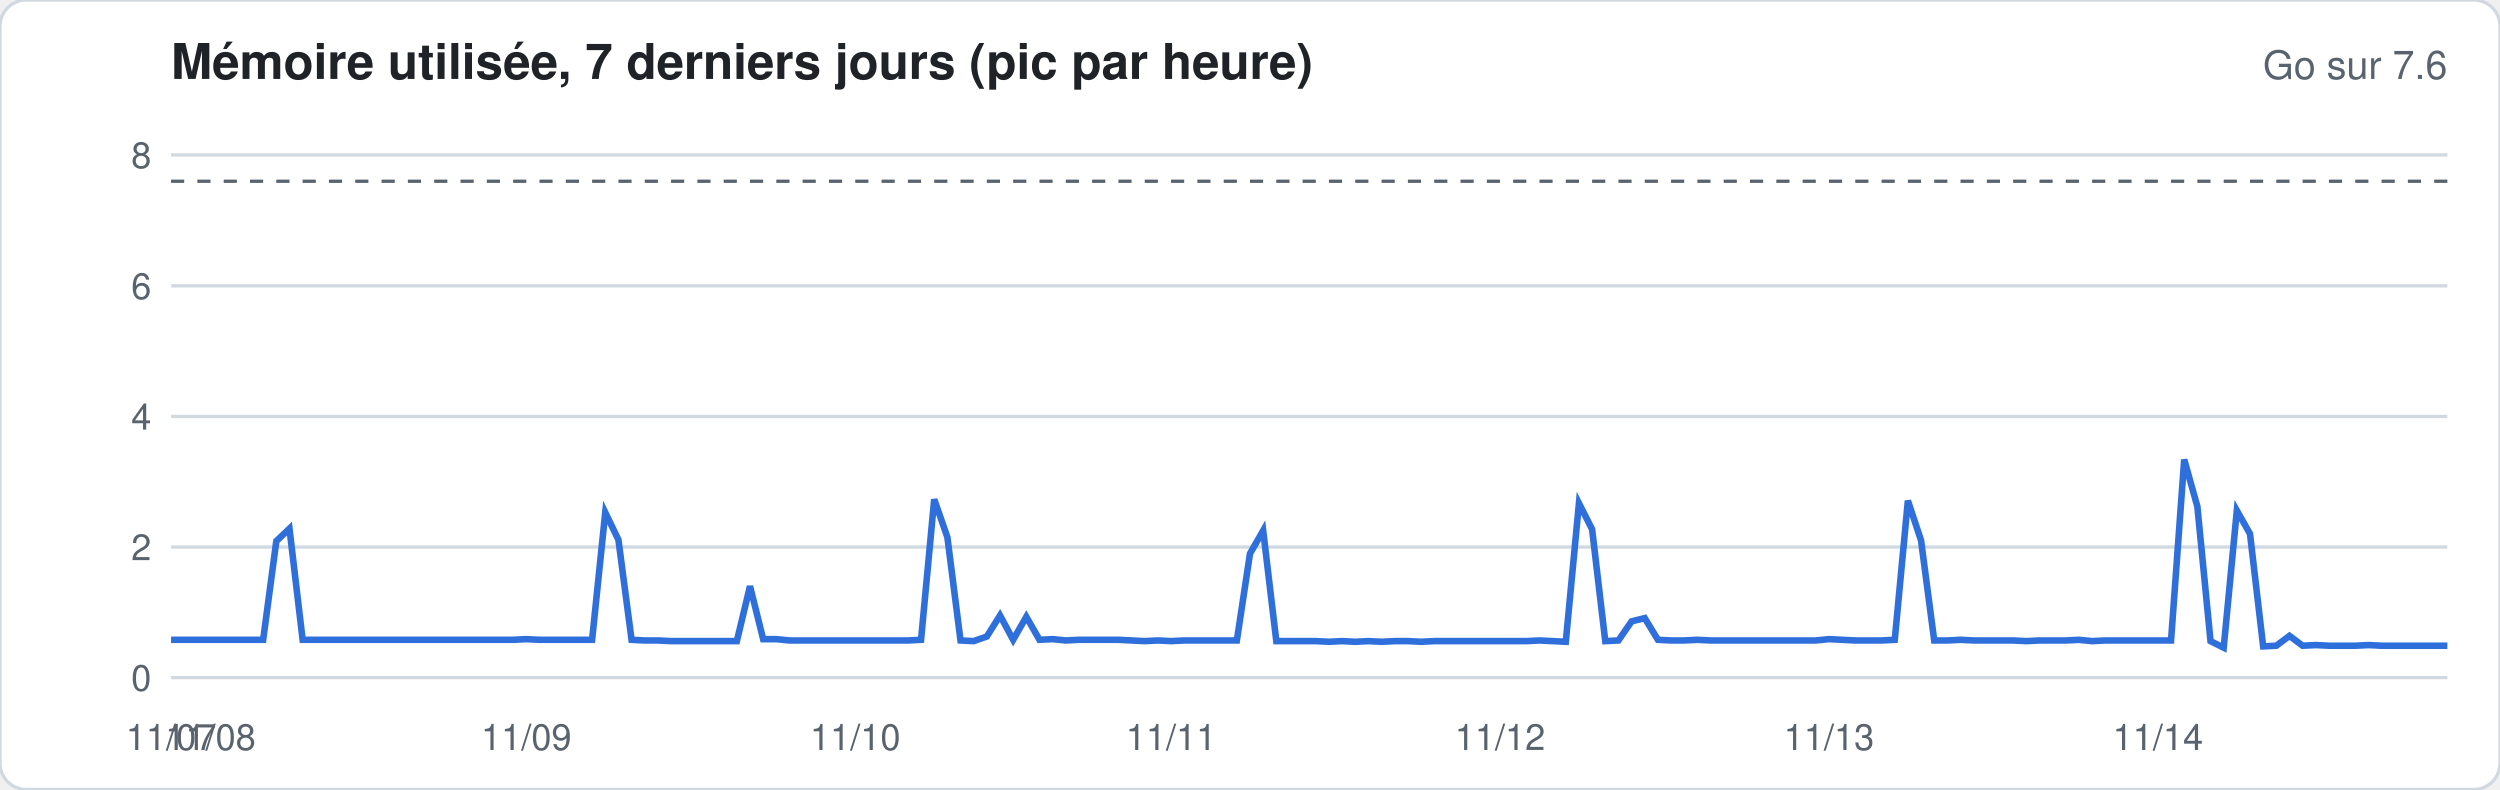
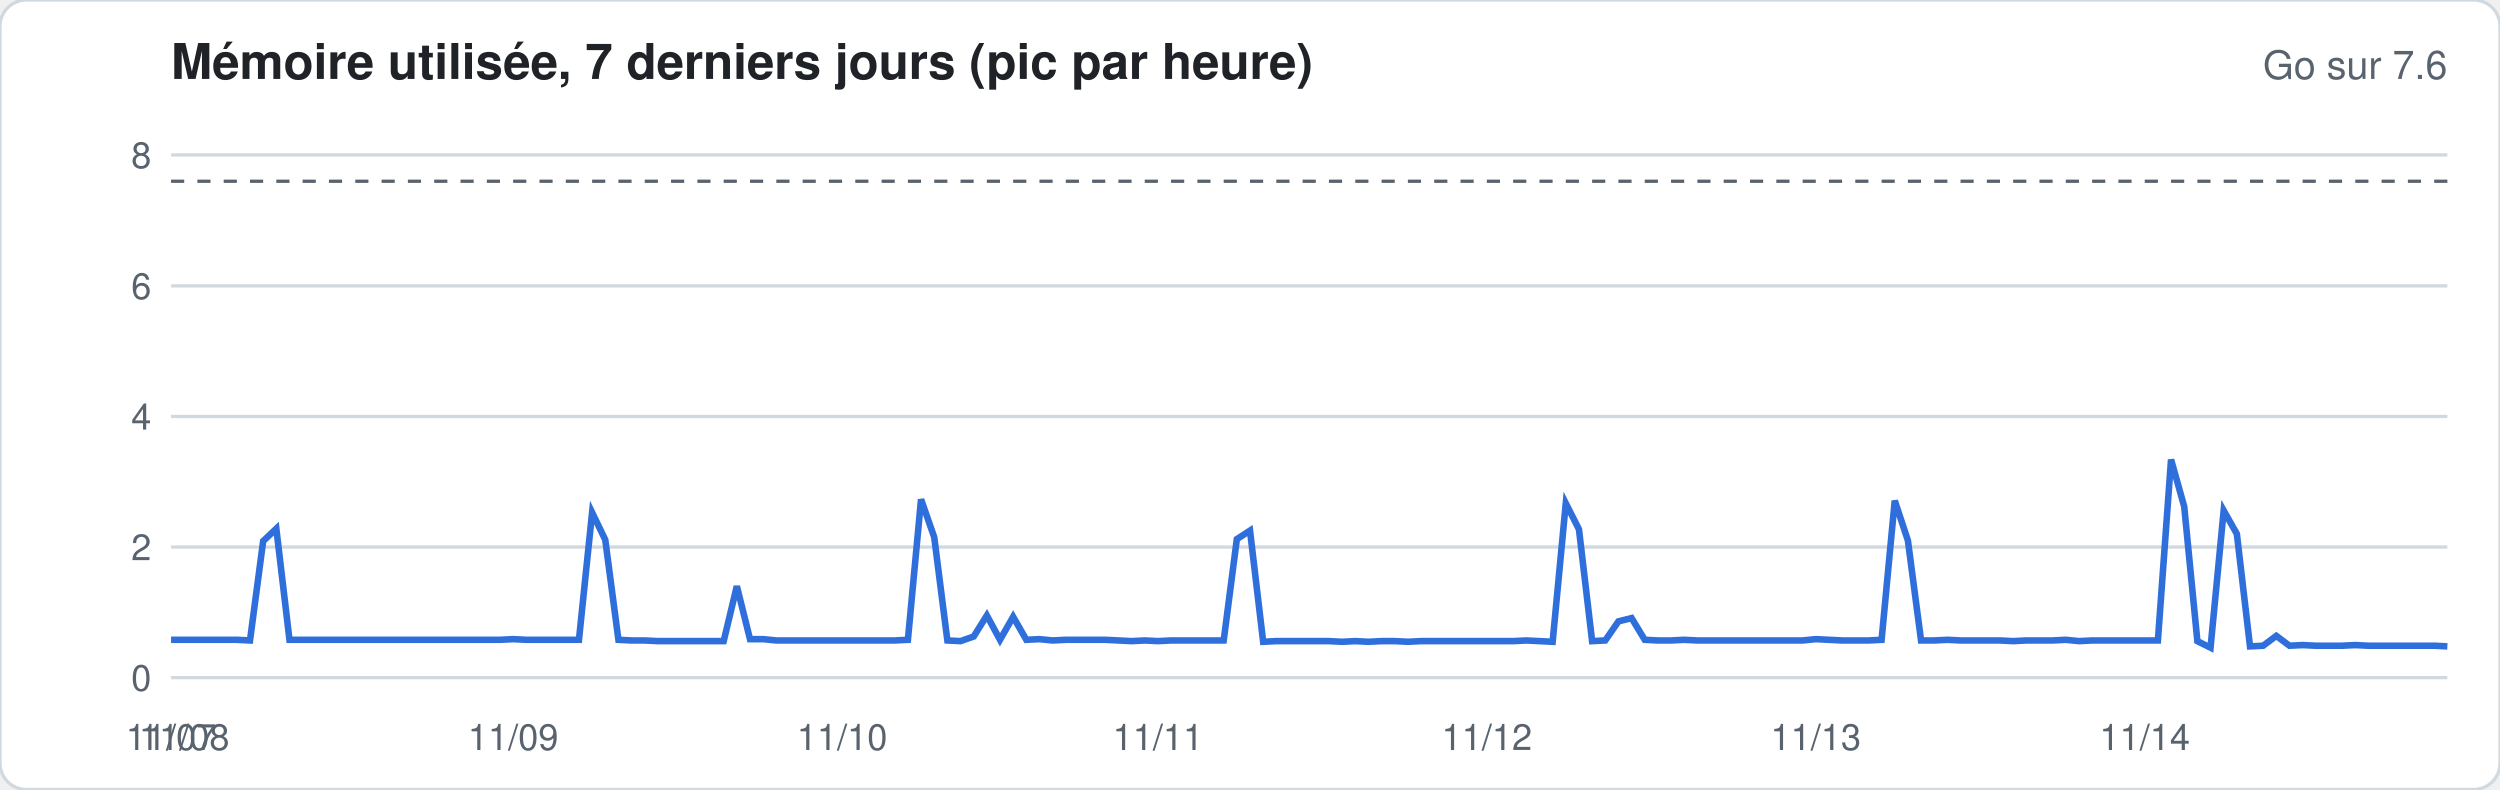
<svg xmlns="http://www.w3.org/2000/svg" width="760" height="240" viewBox="0 0 760 240" font-family="-apple-system,Segoe UI,Helvetica,Arial,sans-serif">
  <rect width="760" height="240" rx="8" fill="#ffffff" stroke="#d1d9e0" />
  <text x="52" y="24" font-size="15" font-weight="600" fill="#1f2328">Mémoire utilisée, 7 derniers jours (pic par heure)</text>
  <text x="744" y="24" font-size="12" fill="#59636e" text-anchor="end">Go sur 7.6</text>
  <line x1="52" x2="744" y1="206.0" y2="206.0" stroke="#d1d9e0" stroke-width="1" />
  <text x="46" y="210.0" font-size="11" fill="#59636e" text-anchor="end">0</text>
  <line x1="52" x2="744" y1="166.3" y2="166.3" stroke="#d1d9e0" stroke-width="1" />
  <text x="46" y="170.3" font-size="11" fill="#59636e" text-anchor="end">2</text>
  <line x1="52" x2="744" y1="126.6" y2="126.6" stroke="#d1d9e0" stroke-width="1" />
  <text x="46" y="130.6" font-size="11" fill="#59636e" text-anchor="end">4</text>
  <line x1="52" x2="744" y1="86.9" y2="86.9" stroke="#d1d9e0" stroke-width="1" />
  <text x="46" y="90.9" font-size="11" fill="#59636e" text-anchor="end">6</text>
  <line x1="52" x2="744" y1="47.1" y2="47.1" stroke="#d1d9e0" stroke-width="1" />
  <text x="46" y="51.1" font-size="11" fill="#59636e" text-anchor="end">8</text>
  <line x1="52" x2="744" y1="55.1" y2="55.1" stroke="#59636e" stroke-dasharray="4 4" />
-   <polyline fill="none" stroke="#2f6fdb" stroke-width="2" points="52.0,194.5 56.0,194.5 60.0,194.5 64.0,194.5 68.0,194.5 72.0,194.5 76.0,194.5 80.0,194.5 84.0,164.5 88.0,160.7 92.0,194.5 96.0,194.5 100.0,194.5 104.0,194.5 108.0,194.5 112.0,194.5 116.0,194.5 120.0,194.5 124.0,194.5 128.0,194.5 132.0,194.5 136.0,194.5 140.0,194.5 144.0,194.5 148.0,194.5 152.0,194.5 156.0,194.5 160.0,194.3 164.0,194.5 168.0,194.5 172.0,194.5 176.0,194.5 180.0,194.5 184.0,155.8 188.0,164.1 192.0,194.5 196.0,194.7 200.0,194.7 204.0,194.9 208.0,194.9 212.0,194.9 216.0,194.9 220.0,194.9 224.0,194.9 228.0,178.2 232.0,194.3 236.0,194.3 240.0,194.7 244.0,194.7 248.0,194.7 252.0,194.7 256.0,194.7 260.0,194.7 264.0,194.7 268.0,194.7 272.0,194.7 276.0,194.7 280.0,194.5 284.0,151.8 288.0,163.3 292.0,194.7 296.0,194.9 300.0,193.5 304.0,187.1 308.0,194.5 312.0,187.5 316.0,194.5 320.0,194.3 324.0,194.7 328.0,194.5 332.0,194.5 336.0,194.5 340.0,194.5 344.0,194.7 348.0,194.9 352.0,194.7 356.0,194.9 360.0,194.7 364.0,194.7 368.0,194.7 372.0,194.7 376.0,194.7 380.0,168.3 384.0,161.3 388.0,194.9 392.0,194.9 396.0,194.9 400.0,194.9 404.0,195.1 408.0,194.9 412.0,195.1 416.0,194.9 420.0,195.1 424.0,194.9 428.0,194.9 432.0,195.1 436.0,194.9 440.0,194.9 444.0,194.9 448.0,194.9 452.0,194.9 456.0,194.9 460.0,194.9 464.0,194.9 468.0,194.7 472.0,194.9 476.0,195.1 480.0,153.0 484.0,160.9 488.0,194.9 492.0,194.7 496.0,188.9 500.0,187.9 504.0,194.5 508.0,194.7 512.0,194.7 516.0,194.5 520.0,194.7 524.0,194.7 528.0,194.7 532.0,194.7 536.0,194.7 540.0,194.7 544.0,194.7 548.0,194.7 552.0,194.7 556.0,194.3 560.0,194.5 564.0,194.7 568.0,194.7 572.0,194.7 576.0,194.5 580.0,152.2 584.0,164.3 588.0,194.7 592.0,194.7 596.0,194.5 600.0,194.7 604.0,194.7 608.0,194.7 612.0,194.7 616.0,194.9 620.0,194.7 624.0,194.7 628.0,194.7 632.0,194.5 636.0,194.9 640.0,194.7 644.0,194.7 648.0,194.7 652.0,194.7 656.0,194.7 660.0,194.7 664.0,139.7 668.0,154.0 672.0,194.9 676.0,196.9 680.0,155.2 684.0,162.3 688.0,196.5 692.0,196.3 696.0,193.3 700.0,196.3 704.0,196.1 708.0,196.3 712.0,196.3 716.0,196.3 720.0,196.1 724.0,196.3 728.0,196.3 732.0,196.3 736.0,196.3 740.0,196.3 744.0,196.3" />
+   <polyline fill="none" stroke="#2f6fdb" stroke-width="2" points="52.0,194.5 56.0,194.5 60.0,194.5 64.0,194.5 68.0,194.5 72.0,194.5 76.0,194.7 80.0,164.5 84.0,160.7 88.0,194.5 92.0,194.5 96.0,194.5 100.0,194.5 104.0,194.5 108.0,194.5 112.0,194.5 116.0,194.5 120.0,194.5 124.0,194.5 128.0,194.5 132.0,194.5 136.0,194.5 140.0,194.5 144.0,194.5 148.0,194.5 152.0,194.5 156.0,194.3 160.0,194.5 164.0,194.5 168.0,194.5 172.0,194.5 176.0,194.5 180.0,155.8 184.0,164.1 188.0,194.5 192.0,194.7 196.0,194.7 200.0,194.9 204.0,194.9 208.0,194.9 212.0,194.9 216.0,194.9 220.0,194.9 224.0,178.2 228.0,194.3 232.0,194.3 236.0,194.7 240.0,194.7 244.0,194.7 248.0,194.7 252.0,194.7 256.0,194.7 260.0,194.7 264.0,194.7 268.0,194.7 272.0,194.7 276.0,194.5 280.0,151.8 284.0,163.3 288.0,194.7 292.0,194.9 296.0,193.5 300.0,187.1 304.0,194.5 308.0,187.5 312.0,194.5 316.0,194.3 320.0,194.7 324.0,194.5 328.0,194.5 332.0,194.5 336.0,194.5 340.0,194.7 344.0,194.9 348.0,194.7 352.0,194.9 356.0,194.7 360.0,194.7 364.0,194.7 368.0,194.7 372.0,194.7 376.0,163.9 380.0,161.3 384.0,195.1 388.0,194.9 392.0,194.9 396.0,194.9 400.0,194.9 404.0,194.9 408.0,195.1 412.0,194.9 416.0,195.1 420.0,194.9 424.0,194.9 428.0,195.1 432.0,194.9 436.0,194.9 440.0,194.9 444.0,194.9 448.0,194.9 452.0,194.9 456.0,194.9 460.0,194.9 464.0,194.7 468.0,194.9 472.0,195.1 476.0,153.0 480.0,160.9 484.0,194.9 488.0,194.7 492.0,188.9 496.0,187.9 500.0,194.5 504.0,194.7 508.0,194.7 512.0,194.5 516.0,194.7 520.0,194.7 524.0,194.7 528.0,194.7 532.0,194.7 536.0,194.7 540.0,194.7 544.0,194.7 548.0,194.7 552.0,194.3 556.0,194.5 560.0,194.7 564.0,194.7 568.0,194.7 572.0,194.5 576.0,152.2 580.0,164.3 584.0,194.7 588.0,194.7 592.0,194.5 596.0,194.7 600.0,194.7 604.0,194.7 608.0,194.7 612.0,194.9 616.0,194.7 620.0,194.7 624.0,194.7 628.0,194.5 632.0,194.9 636.0,194.7 640.0,194.7 644.0,194.7 648.0,194.7 652.0,194.7 656.0,194.7 660.0,139.7 664.0,154.0 668.0,194.9 672.0,196.9 676.0,155.2 680.0,162.3 684.0,196.5 688.0,196.3 692.0,193.3 696.0,196.3 700.0,196.1 704.0,196.3 708.0,196.3 712.0,196.3 716.0,196.1 720.0,196.3 724.0,196.3 728.0,196.3 732.0,196.3 736.0,196.3 740.0,196.3 744.0,196.5" />
  <text x="52.0" y="228" font-size="11" fill="#59636e" text-anchor="middle">11/07</text>
-   <text x="64.0" y="228" font-size="11" fill="#59636e" text-anchor="middle">11/08</text>
-   <text x="160.0" y="228" font-size="11" fill="#59636e" text-anchor="middle">11/09</text>
-   <text x="260.0" y="228" font-size="11" fill="#59636e" text-anchor="middle">11/10</text>
-   <text x="356.0" y="228" font-size="11" fill="#59636e" text-anchor="middle">11/11</text>
-   <text x="456.0" y="228" font-size="11" fill="#59636e" text-anchor="middle">11/12</text>
-   <text x="556.0" y="228" font-size="11" fill="#59636e" text-anchor="middle">11/13</text>
-   <text x="656.0" y="228" font-size="11" fill="#59636e" text-anchor="middle">11/14</text>
+   <text x="56.0" y="228" font-size="11" fill="#59636e" text-anchor="middle">11/08</text>
+   <text x="156.0" y="228" font-size="11" fill="#59636e" text-anchor="middle">11/09</text>
+   <text x="256.0" y="228" font-size="11" fill="#59636e" text-anchor="middle">11/10</text>
+   <text x="352.0" y="228" font-size="11" fill="#59636e" text-anchor="middle">11/11</text>
+   <text x="452.0" y="228" font-size="11" fill="#59636e" text-anchor="middle">11/12</text>
+   <text x="552.0" y="228" font-size="11" fill="#59636e" text-anchor="middle">11/13</text>
+   <text x="652.0" y="228" font-size="11" fill="#59636e" text-anchor="middle">11/14</text>
</svg>
